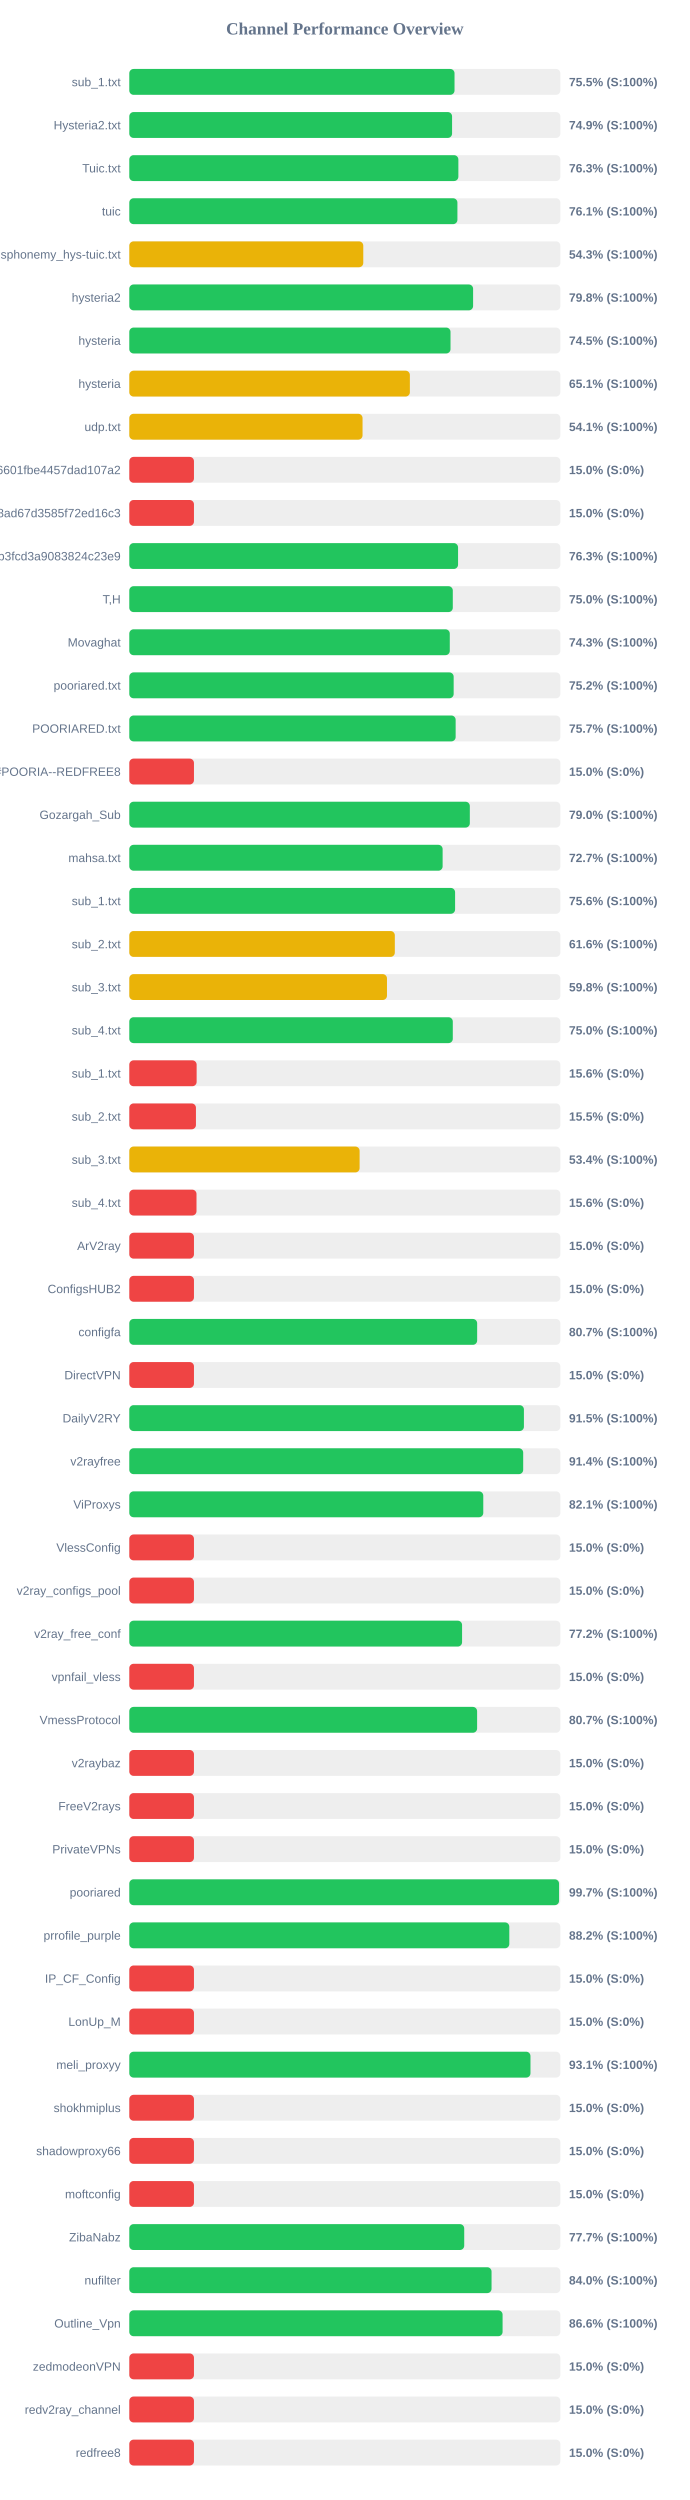
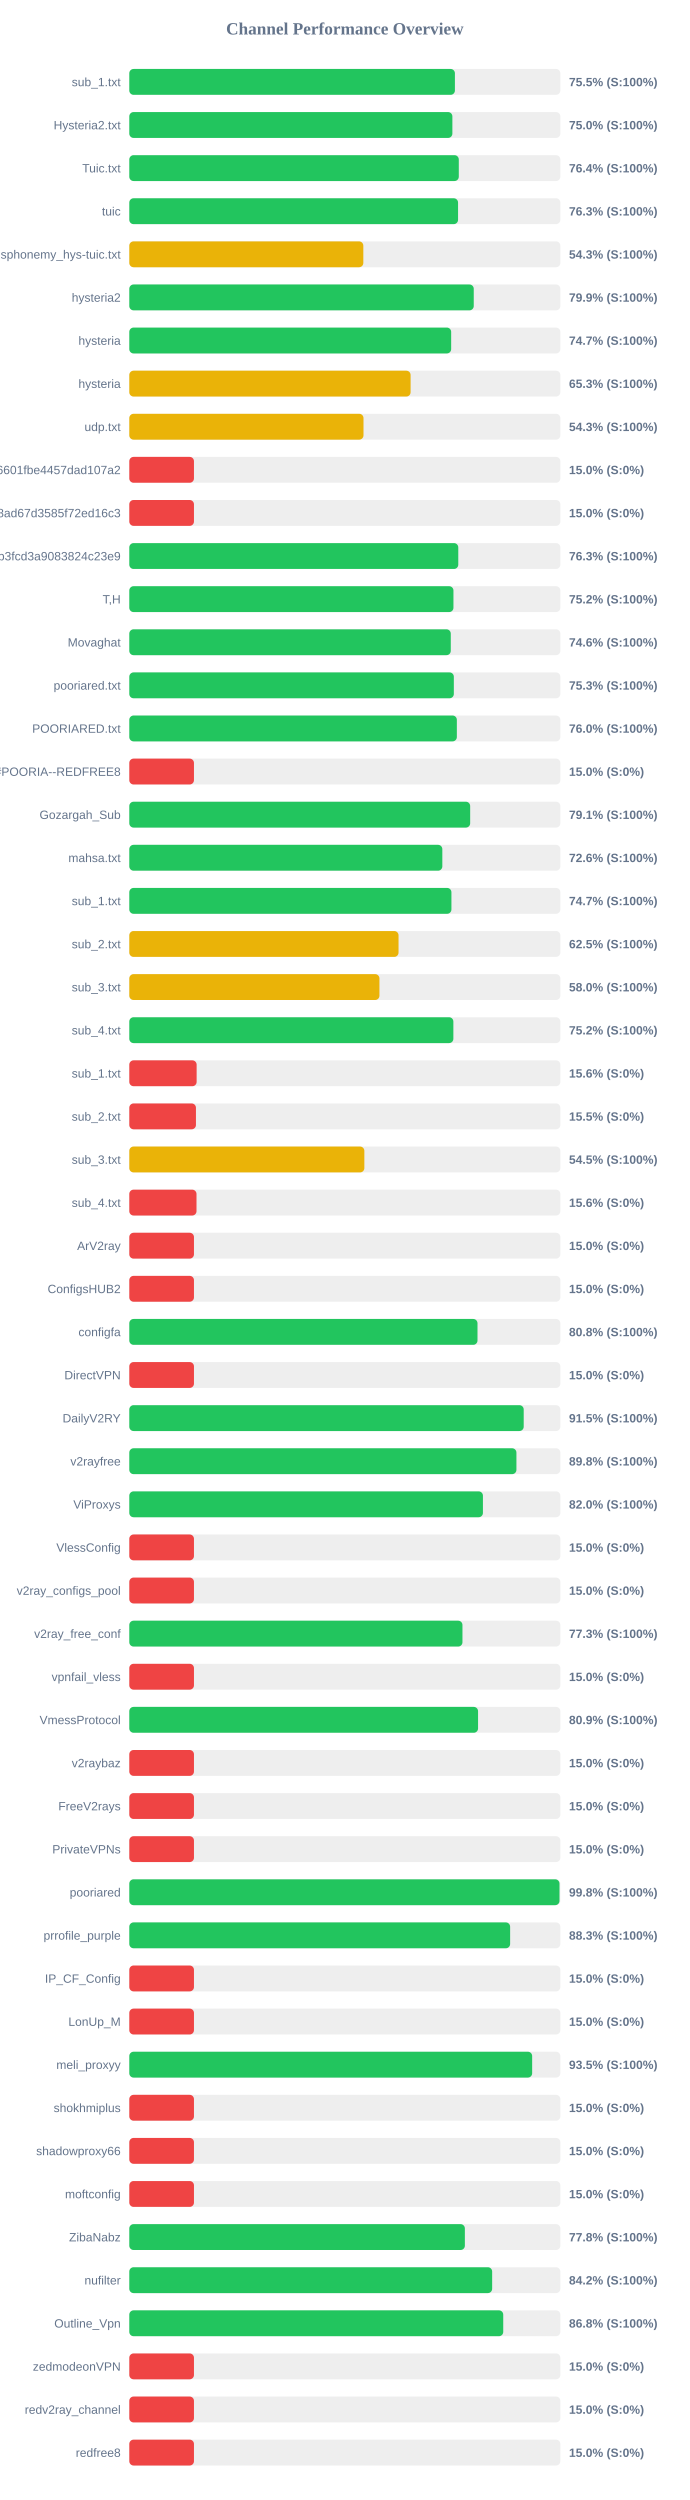
<svg xmlns="http://www.w3.org/2000/svg" width="800" height="2900" version="1.1">
  <style>
        .row { font: 14px Arial; fill: #64748b; }
        .score { font: bold 14px Arial; fill: #64748b; }
    </style>
  <text x="400" y="40" text-anchor="middle" font-size="20px" font-weight="bold" fill="#64748b">Channel Performance Overview</text>
  <rect x="150" y="80" width="500" height="30" fill="#eee" rx="5" />
-   <rect x="150" y="80" width="377.25" height="30" fill="#22c55e" rx="5" />
+   <rect x="150" y="80" width="377.7" height="30" fill="#22c55e" rx="5" />
  <text x="140" y="100" text-anchor="end" class="row">sub_1.txt</text>
  <text x="660" y="100" text-anchor="start" class="score">75.5% (S:100%)</text>
  <rect x="150" y="130" width="500" height="30" fill="#eee" rx="5" />
-   <rect x="150" y="130" width="374.4" height="30" fill="#22c55e" rx="5" />
+   <rect x="150" y="130" width="374.75" height="30" fill="#22c55e" rx="5" />
  <text x="140" y="150" text-anchor="end" class="row">Hysteria2.txt</text>
-   <text x="660" y="150" text-anchor="start" class="score">74.9% (S:100%)</text>
+   <text x="660" y="150" text-anchor="start" class="score">75.0% (S:100%)</text>
  <rect x="150" y="180" width="500" height="30" fill="#eee" rx="5" />
-   <rect x="150" y="180" width="381.7" height="30" fill="#22c55e" rx="5" />
+   <rect x="150" y="180" width="382.2" height="30" fill="#22c55e" rx="5" />
  <text x="140" y="200" text-anchor="end" class="row">Tuic.txt</text>
-   <text x="660" y="200" text-anchor="start" class="score">76.3% (S:100%)</text>
+   <text x="660" y="200" text-anchor="start" class="score">76.4% (S:100%)</text>
  <rect x="150" y="230" width="500" height="30" fill="#eee" rx="5" />
-   <rect x="150" y="230" width="380.6" height="30" fill="#22c55e" rx="5" />
+   <rect x="150" y="230" width="381.35" height="30" fill="#22c55e" rx="5" />
  <text x="140" y="250" text-anchor="end" class="row">tuic</text>
-   <text x="660" y="250" text-anchor="start" class="score">76.1% (S:100%)</text>
+   <text x="660" y="250" text-anchor="start" class="score">76.3% (S:100%)</text>
  <rect x="150" y="280" width="500" height="30" fill="#eee" rx="5" />
-   <rect x="150" y="280" width="271.4" height="30" fill="#eab308" rx="5" />
+   <rect x="150" y="280" width="271.45" height="30" fill="#eab308" rx="5" />
  <text x="140" y="300" text-anchor="end" class="row">ndsphonemy_hys-tuic.txt</text>
  <text x="660" y="300" text-anchor="start" class="score">54.3% (S:100%)</text>
  <rect x="150" y="330" width="500" height="30" fill="#eee" rx="5" />
-   <rect x="150" y="330" width="398.8" height="30" fill="#22c55e" rx="5" />
+   <rect x="150" y="330" width="399.55" height="30" fill="#22c55e" rx="5" />
  <text x="140" y="350" text-anchor="end" class="row">hysteria2</text>
-   <text x="660" y="350" text-anchor="start" class="score">79.8% (S:100%)</text>
+   <text x="660" y="350" text-anchor="start" class="score">79.9% (S:100%)</text>
  <rect x="150" y="380" width="500" height="30" fill="#eee" rx="5" />
-   <rect x="150" y="380" width="372.6" height="30" fill="#22c55e" rx="5" />
+   <rect x="150" y="380" width="373.35" height="30" fill="#22c55e" rx="5" />
  <text x="140" y="400" text-anchor="end" class="row">hysteria</text>
-   <text x="660" y="400" text-anchor="start" class="score">74.5% (S:100%)</text>
+   <text x="660" y="400" text-anchor="start" class="score">74.7% (S:100%)</text>
  <rect x="150" y="430" width="500" height="30" fill="#eee" rx="5" />
-   <rect x="150" y="430" width="325.45" height="30" fill="#eab308" rx="5" />
+   <rect x="150" y="430" width="326.3" height="30" fill="#eab308" rx="5" />
  <text x="140" y="450" text-anchor="end" class="row">hysteria</text>
-   <text x="660" y="450" text-anchor="start" class="score">65.1% (S:100%)</text>
+   <text x="660" y="450" text-anchor="start" class="score">65.3% (S:100%)</text>
  <rect x="150" y="480" width="500" height="30" fill="#eee" rx="5" />
-   <rect x="150" y="480" width="270.55" height="30" fill="#eab308" rx="5" />
+   <rect x="150" y="480" width="271.65" height="30" fill="#eab308" rx="5" />
  <text x="140" y="500" text-anchor="end" class="row">udp.txt</text>
-   <text x="660" y="500" text-anchor="start" class="score">54.1% (S:100%)</text>
+   <text x="660" y="500" text-anchor="start" class="score">54.3% (S:100%)</text>
  <rect x="150" y="530" width="500" height="30" fill="#eee" rx="5" />
  <rect x="150" y="530" width="75.0" height="30" fill="#ef4444" rx="5" />
  <text x="140" y="550" text-anchor="end" class="row">6ca22ad3b96aa6601fbe4457dad107a2</text>
  <text x="660" y="550" text-anchor="start" class="score">15.0% (S:0%)</text>
  <rect x="150" y="580" width="500" height="30" fill="#eee" rx="5" />
  <rect x="150" y="580" width="75.0" height="30" fill="#ef4444" rx="5" />
  <text x="140" y="600" text-anchor="end" class="row">d2ddf60933dd08ad67d3585f72ed16c3</text>
  <text x="660" y="600" text-anchor="start" class="score">15.0% (S:0%)</text>
  <rect x="150" y="630" width="500" height="30" fill="#eee" rx="5" />
-   <rect x="150" y="630" width="381.35" height="30" fill="#22c55e" rx="5" />
+   <rect x="150" y="630" width="381.6" height="30" fill="#22c55e" rx="5" />
  <text x="140" y="650" text-anchor="end" class="row">subscribe?token=8bc38a0c131e9b3fcd3a9083824c23e9</text>
  <text x="660" y="650" text-anchor="start" class="score">76.3% (S:100%)</text>
  <rect x="150" y="680" width="500" height="30" fill="#eee" rx="5" />
-   <rect x="150" y="680" width="375.25" height="30" fill="#22c55e" rx="5" />
+   <rect x="150" y="680" width="376.0" height="30" fill="#22c55e" rx="5" />
  <text x="140" y="700" text-anchor="end" class="row">T,H</text>
-   <text x="660" y="700" text-anchor="start" class="score">75.0% (S:100%)</text>
+   <text x="660" y="700" text-anchor="start" class="score">75.2% (S:100%)</text>
  <rect x="150" y="730" width="500" height="30" fill="#eee" rx="5" />
-   <rect x="150" y="730" width="371.75" height="30" fill="#22c55e" rx="5" />
+   <rect x="150" y="730" width="372.9" height="30" fill="#22c55e" rx="5" />
  <text x="140" y="750" text-anchor="end" class="row">Movaghat</text>
-   <text x="660" y="750" text-anchor="start" class="score">74.3% (S:100%)</text>
+   <text x="660" y="750" text-anchor="start" class="score">74.6% (S:100%)</text>
  <rect x="150" y="780" width="500" height="30" fill="#eee" rx="5" />
-   <rect x="150" y="780" width="376.25" height="30" fill="#22c55e" rx="5" />
+   <rect x="150" y="780" width="376.45" height="30" fill="#22c55e" rx="5" />
  <text x="140" y="800" text-anchor="end" class="row">pooriared.txt</text>
-   <text x="660" y="800" text-anchor="start" class="score">75.2% (S:100%)</text>
+   <text x="660" y="800" text-anchor="start" class="score">75.3% (S:100%)</text>
  <rect x="150" y="830" width="500" height="30" fill="#eee" rx="5" />
-   <rect x="150" y="830" width="378.55" height="30" fill="#22c55e" rx="5" />
+   <rect x="150" y="830" width="379.95" height="30" fill="#22c55e" rx="5" />
  <text x="140" y="850" text-anchor="end" class="row">POORIARED.txt</text>
-   <text x="660" y="850" text-anchor="start" class="score">75.7% (S:100%)</text>
+   <text x="660" y="850" text-anchor="start" class="score">76.0% (S:100%)</text>
  <rect x="150" y="880" width="500" height="30" fill="#eee" rx="5" />
  <rect x="150" y="880" width="75.0" height="30" fill="#ef4444" rx="5" />
  <text x="140" y="900" text-anchor="end" class="row">POORIA--REDFREE8.txt#POORIA--REDFREE8</text>
  <text x="660" y="900" text-anchor="start" class="score">15.0% (S:0%)</text>
  <rect x="150" y="930" width="500" height="30" fill="#eee" rx="5" />
-   <rect x="150" y="930" width="395.0" height="30" fill="#22c55e" rx="5" />
+   <rect x="150" y="930" width="395.4" height="30" fill="#22c55e" rx="5" />
  <text x="140" y="950" text-anchor="end" class="row">Gozargah_Sub</text>
-   <text x="660" y="950" text-anchor="start" class="score">79.0% (S:100%)</text>
+   <text x="660" y="950" text-anchor="start" class="score">79.1% (S:100%)</text>
  <rect x="150" y="980" width="500" height="30" fill="#eee" rx="5" />
-   <rect x="150" y="980" width="363.45" height="30" fill="#22c55e" rx="5" />
+   <rect x="150" y="980" width="363.1" height="30" fill="#22c55e" rx="5" />
  <text x="140" y="1000" text-anchor="end" class="row">mahsa.txt</text>
-   <text x="660" y="1000" text-anchor="start" class="score">72.7% (S:100%)</text>
+   <text x="660" y="1000" text-anchor="start" class="score">72.6% (S:100%)</text>
  <rect x="150" y="1030" width="500" height="30" fill="#eee" rx="5" />
-   <rect x="150" y="1030" width="377.9" height="30" fill="#22c55e" rx="5" />
+   <rect x="150" y="1030" width="373.65" height="30" fill="#22c55e" rx="5" />
  <text x="140" y="1050" text-anchor="end" class="row">sub_1.txt</text>
-   <text x="660" y="1050" text-anchor="start" class="score">75.6% (S:100%)</text>
+   <text x="660" y="1050" text-anchor="start" class="score">74.7% (S:100%)</text>
  <rect x="150" y="1080" width="500" height="30" fill="#eee" rx="5" />
-   <rect x="150" y="1080" width="308.0" height="30" fill="#eab308" rx="5" />
+   <rect x="150" y="1080" width="312.3" height="30" fill="#eab308" rx="5" />
  <text x="140" y="1100" text-anchor="end" class="row">sub_2.txt</text>
-   <text x="660" y="1100" text-anchor="start" class="score">61.6% (S:100%)</text>
+   <text x="660" y="1100" text-anchor="start" class="score">62.5% (S:100%)</text>
  <rect x="150" y="1130" width="500" height="30" fill="#eee" rx="5" />
-   <rect x="150" y="1130" width="298.9" height="30" fill="#eab308" rx="5" />
+   <rect x="150" y="1130" width="290.15" height="30" fill="#eab308" rx="5" />
  <text x="140" y="1150" text-anchor="end" class="row">sub_3.txt</text>
-   <text x="660" y="1150" text-anchor="start" class="score">59.8% (S:100%)</text>
+   <text x="660" y="1150" text-anchor="start" class="score">58.0% (S:100%)</text>
  <rect x="150" y="1180" width="500" height="30" fill="#eee" rx="5" />
-   <rect x="150" y="1180" width="375.25" height="30" fill="#22c55e" rx="5" />
+   <rect x="150" y="1180" width="375.9" height="30" fill="#22c55e" rx="5" />
  <text x="140" y="1200" text-anchor="end" class="row">sub_4.txt</text>
-   <text x="660" y="1200" text-anchor="start" class="score">75.0% (S:100%)</text>
+   <text x="660" y="1200" text-anchor="start" class="score">75.2% (S:100%)</text>
  <rect x="150" y="1230" width="500" height="30" fill="#eee" rx="5" />
  <rect x="150" y="1230" width="78.1" height="30" fill="#ef4444" rx="5" />
  <text x="140" y="1250" text-anchor="end" class="row">sub_1.txt</text>
  <text x="660" y="1250" text-anchor="start" class="score">15.6% (S:0%)</text>
  <rect x="150" y="1280" width="500" height="30" fill="#eee" rx="5" />
  <rect x="150" y="1280" width="77.3" height="30" fill="#ef4444" rx="5" />
  <text x="140" y="1300" text-anchor="end" class="row">sub_2.txt</text>
  <text x="660" y="1300" text-anchor="start" class="score">15.5% (S:0%)</text>
  <rect x="150" y="1330" width="500" height="30" fill="#eee" rx="5" />
-   <rect x="150" y="1330" width="267.15" height="30" fill="#eab308" rx="5" />
+   <rect x="150" y="1330" width="272.65" height="30" fill="#eab308" rx="5" />
  <text x="140" y="1350" text-anchor="end" class="row">sub_3.txt</text>
-   <text x="660" y="1350" text-anchor="start" class="score">53.4% (S:100%)</text>
+   <text x="660" y="1350" text-anchor="start" class="score">54.5% (S:100%)</text>
  <rect x="150" y="1380" width="500" height="30" fill="#eee" rx="5" />
  <rect x="150" y="1380" width="77.95" height="30" fill="#ef4444" rx="5" />
  <text x="140" y="1400" text-anchor="end" class="row">sub_4.txt</text>
  <text x="660" y="1400" text-anchor="start" class="score">15.6% (S:0%)</text>
  <rect x="150" y="1430" width="500" height="30" fill="#eee" rx="5" />
  <rect x="150" y="1430" width="75.0" height="30" fill="#ef4444" rx="5" />
  <text x="140" y="1450" text-anchor="end" class="row">ArV2ray</text>
  <text x="660" y="1450" text-anchor="start" class="score">15.0% (S:0%)</text>
  <rect x="150" y="1480" width="500" height="30" fill="#eee" rx="5" />
  <rect x="150" y="1480" width="75.0" height="30" fill="#ef4444" rx="5" />
  <text x="140" y="1500" text-anchor="end" class="row">ConfigsHUB2</text>
  <text x="660" y="1500" text-anchor="start" class="score">15.0% (S:0%)</text>
  <rect x="150" y="1530" width="500" height="30" fill="#eee" rx="5" />
-   <rect x="150" y="1530" width="403.5" height="30" fill="#22c55e" rx="5" />
+   <rect x="150" y="1530" width="403.9" height="30" fill="#22c55e" rx="5" />
  <text x="140" y="1550" text-anchor="end" class="row">configfa</text>
-   <text x="660" y="1550" text-anchor="start" class="score">80.7% (S:100%)</text>
+   <text x="660" y="1550" text-anchor="start" class="score">80.8% (S:100%)</text>
  <rect x="150" y="1580" width="500" height="30" fill="#eee" rx="5" />
  <rect x="150" y="1580" width="75.0" height="30" fill="#ef4444" rx="5" />
  <text x="140" y="1600" text-anchor="end" class="row">DirectVPN</text>
  <text x="660" y="1600" text-anchor="start" class="score">15.0% (S:0%)</text>
  <rect x="150" y="1630" width="500" height="30" fill="#eee" rx="5" />
-   <rect x="150" y="1630" width="457.75" height="30" fill="#22c55e" rx="5" />
+   <rect x="150" y="1630" width="457.5" height="30" fill="#22c55e" rx="5" />
  <text x="140" y="1650" text-anchor="end" class="row">DailyV2RY</text>
  <text x="660" y="1650" text-anchor="start" class="score">91.5% (S:100%)</text>
  <rect x="150" y="1680" width="500" height="30" fill="#eee" rx="5" />
-   <rect x="150" y="1680" width="456.9" height="30" fill="#22c55e" rx="5" />
+   <rect x="150" y="1680" width="449.05" height="30" fill="#22c55e" rx="5" />
  <text x="140" y="1700" text-anchor="end" class="row">v2rayfree</text>
-   <text x="660" y="1700" text-anchor="start" class="score">91.4% (S:100%)</text>
+   <text x="660" y="1700" text-anchor="start" class="score">89.8% (S:100%)</text>
  <rect x="150" y="1730" width="500" height="30" fill="#eee" rx="5" />
-   <rect x="150" y="1730" width="410.6" height="30" fill="#22c55e" rx="5" />
+   <rect x="150" y="1730" width="410.2" height="30" fill="#22c55e" rx="5" />
  <text x="140" y="1750" text-anchor="end" class="row">ViProxys</text>
-   <text x="660" y="1750" text-anchor="start" class="score">82.1% (S:100%)</text>
+   <text x="660" y="1750" text-anchor="start" class="score">82.0% (S:100%)</text>
  <rect x="150" y="1780" width="500" height="30" fill="#eee" rx="5" />
  <rect x="150" y="1780" width="75.0" height="30" fill="#ef4444" rx="5" />
  <text x="140" y="1800" text-anchor="end" class="row">VlessConfig</text>
  <text x="660" y="1800" text-anchor="start" class="score">15.0% (S:0%)</text>
  <rect x="150" y="1830" width="500" height="30" fill="#eee" rx="5" />
  <rect x="150" y="1830" width="75.0" height="30" fill="#ef4444" rx="5" />
  <text x="140" y="1850" text-anchor="end" class="row">v2ray_configs_pool</text>
  <text x="660" y="1850" text-anchor="start" class="score">15.0% (S:0%)</text>
  <rect x="150" y="1880" width="500" height="30" fill="#eee" rx="5" />
-   <rect x="150" y="1880" width="386.0" height="30" fill="#22c55e" rx="5" />
+   <rect x="150" y="1880" width="386.45" height="30" fill="#22c55e" rx="5" />
  <text x="140" y="1900" text-anchor="end" class="row">v2ray_free_conf</text>
-   <text x="660" y="1900" text-anchor="start" class="score">77.2% (S:100%)</text>
+   <text x="660" y="1900" text-anchor="start" class="score">77.3% (S:100%)</text>
  <rect x="150" y="1930" width="500" height="30" fill="#eee" rx="5" />
  <rect x="150" y="1930" width="75.0" height="30" fill="#ef4444" rx="5" />
  <text x="140" y="1950" text-anchor="end" class="row">vpnfail_vless</text>
  <text x="660" y="1950" text-anchor="start" class="score">15.0% (S:0%)</text>
  <rect x="150" y="1980" width="500" height="30" fill="#eee" rx="5" />
-   <rect x="150" y="1980" width="403.45" height="30" fill="#22c55e" rx="5" />
+   <rect x="150" y="1980" width="404.55" height="30" fill="#22c55e" rx="5" />
  <text x="140" y="2000" text-anchor="end" class="row">VmessProtocol</text>
-   <text x="660" y="2000" text-anchor="start" class="score">80.7% (S:100%)</text>
+   <text x="660" y="2000" text-anchor="start" class="score">80.9% (S:100%)</text>
  <rect x="150" y="2030" width="500" height="30" fill="#eee" rx="5" />
  <rect x="150" y="2030" width="75.0" height="30" fill="#ef4444" rx="5" />
  <text x="140" y="2050" text-anchor="end" class="row">v2raybaz</text>
  <text x="660" y="2050" text-anchor="start" class="score">15.0% (S:0%)</text>
  <rect x="150" y="2080" width="500" height="30" fill="#eee" rx="5" />
  <rect x="150" y="2080" width="75.0" height="30" fill="#ef4444" rx="5" />
  <text x="140" y="2100" text-anchor="end" class="row">FreeV2rays</text>
  <text x="660" y="2100" text-anchor="start" class="score">15.0% (S:0%)</text>
  <rect x="150" y="2130" width="500" height="30" fill="#eee" rx="5" />
  <rect x="150" y="2130" width="75.0" height="30" fill="#ef4444" rx="5" />
  <text x="140" y="2150" text-anchor="end" class="row">PrivateVPNs</text>
  <text x="660" y="2150" text-anchor="start" class="score">15.0% (S:0%)</text>
  <rect x="150" y="2180" width="500" height="30" fill="#eee" rx="5" />
-   <rect x="150" y="2180" width="498.5" height="30" fill="#22c55e" rx="5" />
+   <rect x="150" y="2180" width="499.0" height="30" fill="#22c55e" rx="5" />
  <text x="140" y="2200" text-anchor="end" class="row">pooriared</text>
-   <text x="660" y="2200" text-anchor="start" class="score">99.7% (S:100%)</text>
+   <text x="660" y="2200" text-anchor="start" class="score">99.8% (S:100%)</text>
  <rect x="150" y="2230" width="500" height="30" fill="#eee" rx="5" />
-   <rect x="150" y="2230" width="440.8" height="30" fill="#22c55e" rx="5" />
+   <rect x="150" y="2230" width="441.75" height="30" fill="#22c55e" rx="5" />
  <text x="140" y="2250" text-anchor="end" class="row">prrofile_purple</text>
-   <text x="660" y="2250" text-anchor="start" class="score">88.2% (S:100%)</text>
+   <text x="660" y="2250" text-anchor="start" class="score">88.3% (S:100%)</text>
  <rect x="150" y="2280" width="500" height="30" fill="#eee" rx="5" />
  <rect x="150" y="2280" width="75.0" height="30" fill="#ef4444" rx="5" />
  <text x="140" y="2300" text-anchor="end" class="row">IP_CF_Config</text>
  <text x="660" y="2300" text-anchor="start" class="score">15.0% (S:0%)</text>
  <rect x="150" y="2330" width="500" height="30" fill="#eee" rx="5" />
  <rect x="150" y="2330" width="75.0" height="30" fill="#ef4444" rx="5" />
  <text x="140" y="2350" text-anchor="end" class="row">LonUp_M</text>
  <text x="660" y="2350" text-anchor="start" class="score">15.0% (S:0%)</text>
  <rect x="150" y="2380" width="500" height="30" fill="#eee" rx="5" />
-   <rect x="150" y="2380" width="465.35" height="30" fill="#22c55e" rx="5" />
+   <rect x="150" y="2380" width="467.3" height="30" fill="#22c55e" rx="5" />
  <text x="140" y="2400" text-anchor="end" class="row">meli_proxyy</text>
-   <text x="660" y="2400" text-anchor="start" class="score">93.1% (S:100%)</text>
+   <text x="660" y="2400" text-anchor="start" class="score">93.5% (S:100%)</text>
  <rect x="150" y="2430" width="500" height="30" fill="#eee" rx="5" />
  <rect x="150" y="2430" width="75.0" height="30" fill="#ef4444" rx="5" />
  <text x="140" y="2450" text-anchor="end" class="row">shokhmiplus</text>
  <text x="660" y="2450" text-anchor="start" class="score">15.0% (S:0%)</text>
  <rect x="150" y="2480" width="500" height="30" fill="#eee" rx="5" />
  <rect x="150" y="2480" width="75.0" height="30" fill="#ef4444" rx="5" />
  <text x="140" y="2500" text-anchor="end" class="row">shadowproxy66</text>
  <text x="660" y="2500" text-anchor="start" class="score">15.0% (S:0%)</text>
  <rect x="150" y="2530" width="500" height="30" fill="#eee" rx="5" />
  <rect x="150" y="2530" width="75.0" height="30" fill="#ef4444" rx="5" />
  <text x="140" y="2550" text-anchor="end" class="row">moftconfig</text>
  <text x="660" y="2550" text-anchor="start" class="score">15.0% (S:0%)</text>
  <rect x="150" y="2580" width="500" height="30" fill="#eee" rx="5" />
-   <rect x="150" y="2580" width="388.5" height="30" fill="#22c55e" rx="5" />
+   <rect x="150" y="2580" width="389.25" height="30" fill="#22c55e" rx="5" />
  <text x="140" y="2600" text-anchor="end" class="row">ZibaNabz</text>
-   <text x="660" y="2600" text-anchor="start" class="score">77.7% (S:100%)</text>
+   <text x="660" y="2600" text-anchor="start" class="score">77.8% (S:100%)</text>
  <rect x="150" y="2630" width="500" height="30" fill="#eee" rx="5" />
-   <rect x="150" y="2630" width="420.2" height="30" fill="#22c55e" rx="5" />
+   <rect x="150" y="2630" width="420.9" height="30" fill="#22c55e" rx="5" />
  <text x="140" y="2650" text-anchor="end" class="row">nufilter</text>
-   <text x="660" y="2650" text-anchor="start" class="score">84.0% (S:100%)</text>
+   <text x="660" y="2650" text-anchor="start" class="score">84.2% (S:100%)</text>
  <rect x="150" y="2680" width="500" height="30" fill="#eee" rx="5" />
-   <rect x="150" y="2680" width="433.0" height="30" fill="#22c55e" rx="5" />
+   <rect x="150" y="2680" width="433.75" height="30" fill="#22c55e" rx="5" />
  <text x="140" y="2700" text-anchor="end" class="row">Outline_Vpn</text>
-   <text x="660" y="2700" text-anchor="start" class="score">86.6% (S:100%)</text>
+   <text x="660" y="2700" text-anchor="start" class="score">86.8% (S:100%)</text>
  <rect x="150" y="2730" width="500" height="30" fill="#eee" rx="5" />
  <rect x="150" y="2730" width="75.0" height="30" fill="#ef4444" rx="5" />
  <text x="140" y="2750" text-anchor="end" class="row">zedmodeonVPN</text>
  <text x="660" y="2750" text-anchor="start" class="score">15.0% (S:0%)</text>
  <rect x="150" y="2780" width="500" height="30" fill="#eee" rx="5" />
  <rect x="150" y="2780" width="75.0" height="30" fill="#ef4444" rx="5" />
  <text x="140" y="2800" text-anchor="end" class="row">redv2ray_channel</text>
  <text x="660" y="2800" text-anchor="start" class="score">15.0% (S:0%)</text>
  <rect x="150" y="2830" width="500" height="30" fill="#eee" rx="5" />
  <rect x="150" y="2830" width="75.0" height="30" fill="#ef4444" rx="5" />
  <text x="140" y="2850" text-anchor="end" class="row">redfree8</text>
  <text x="660" y="2850" text-anchor="start" class="score">15.0% (S:0%)</text>
</svg>
